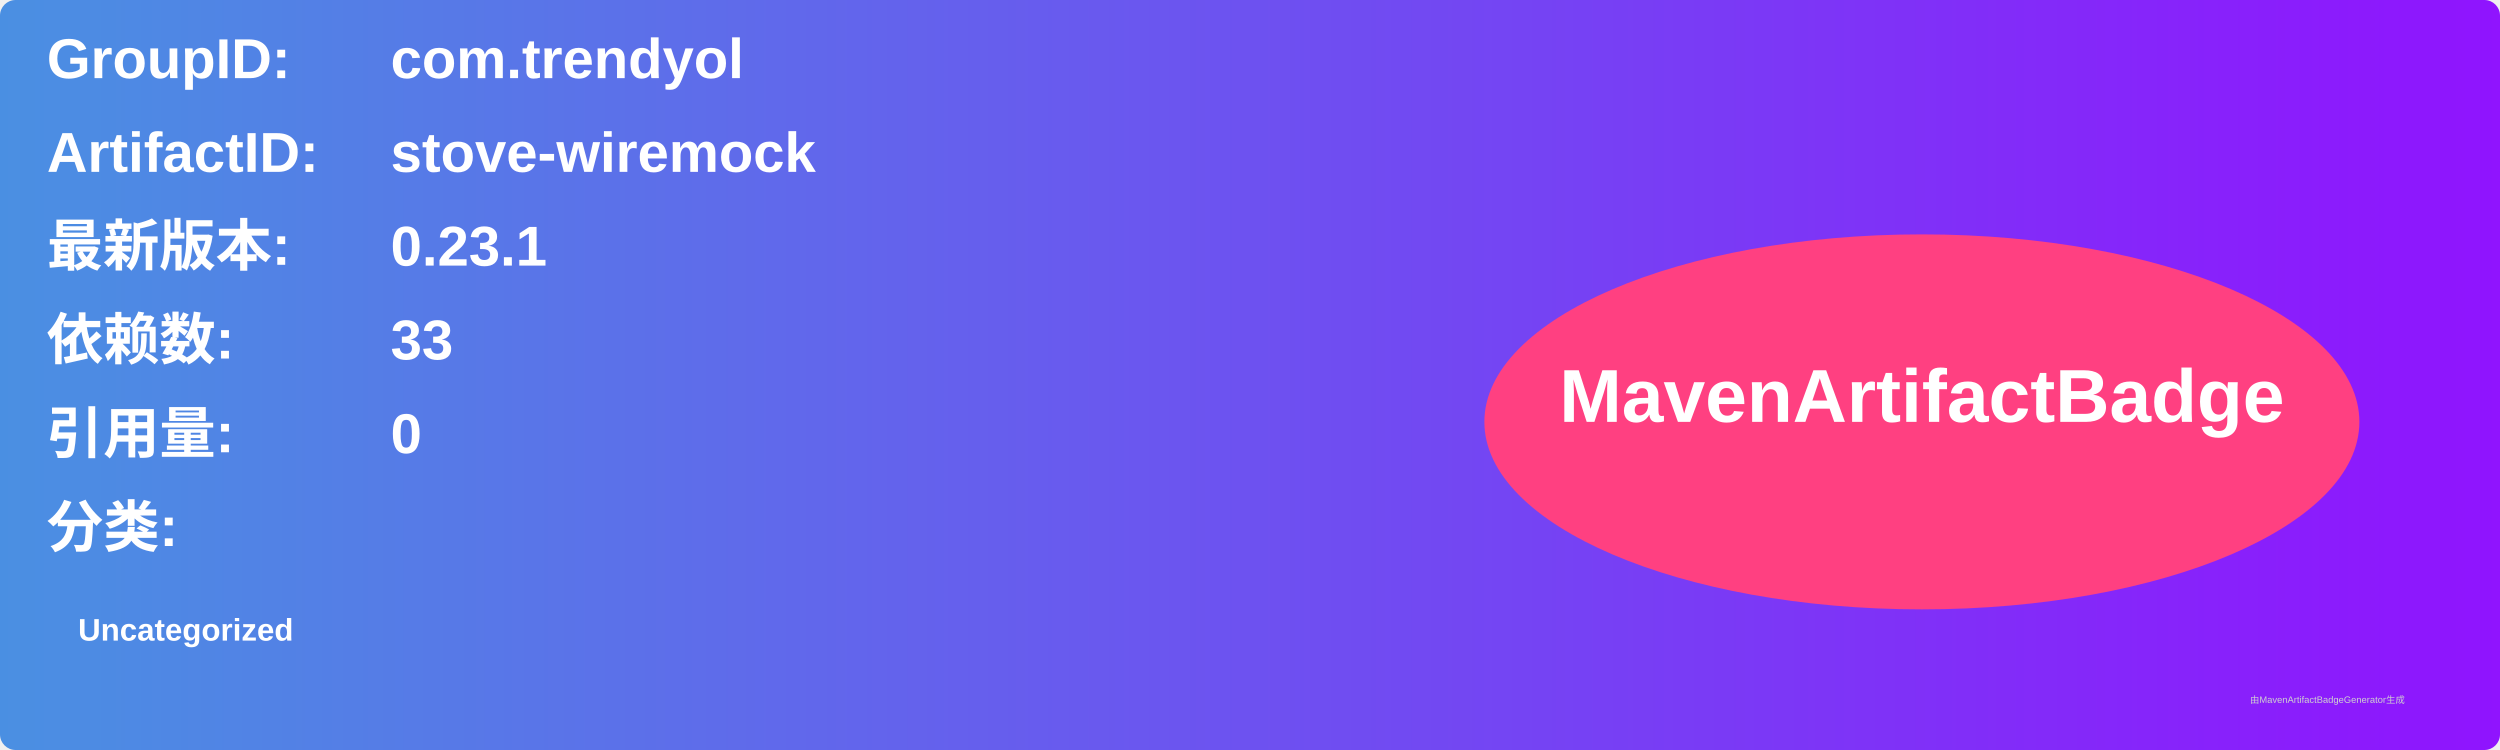
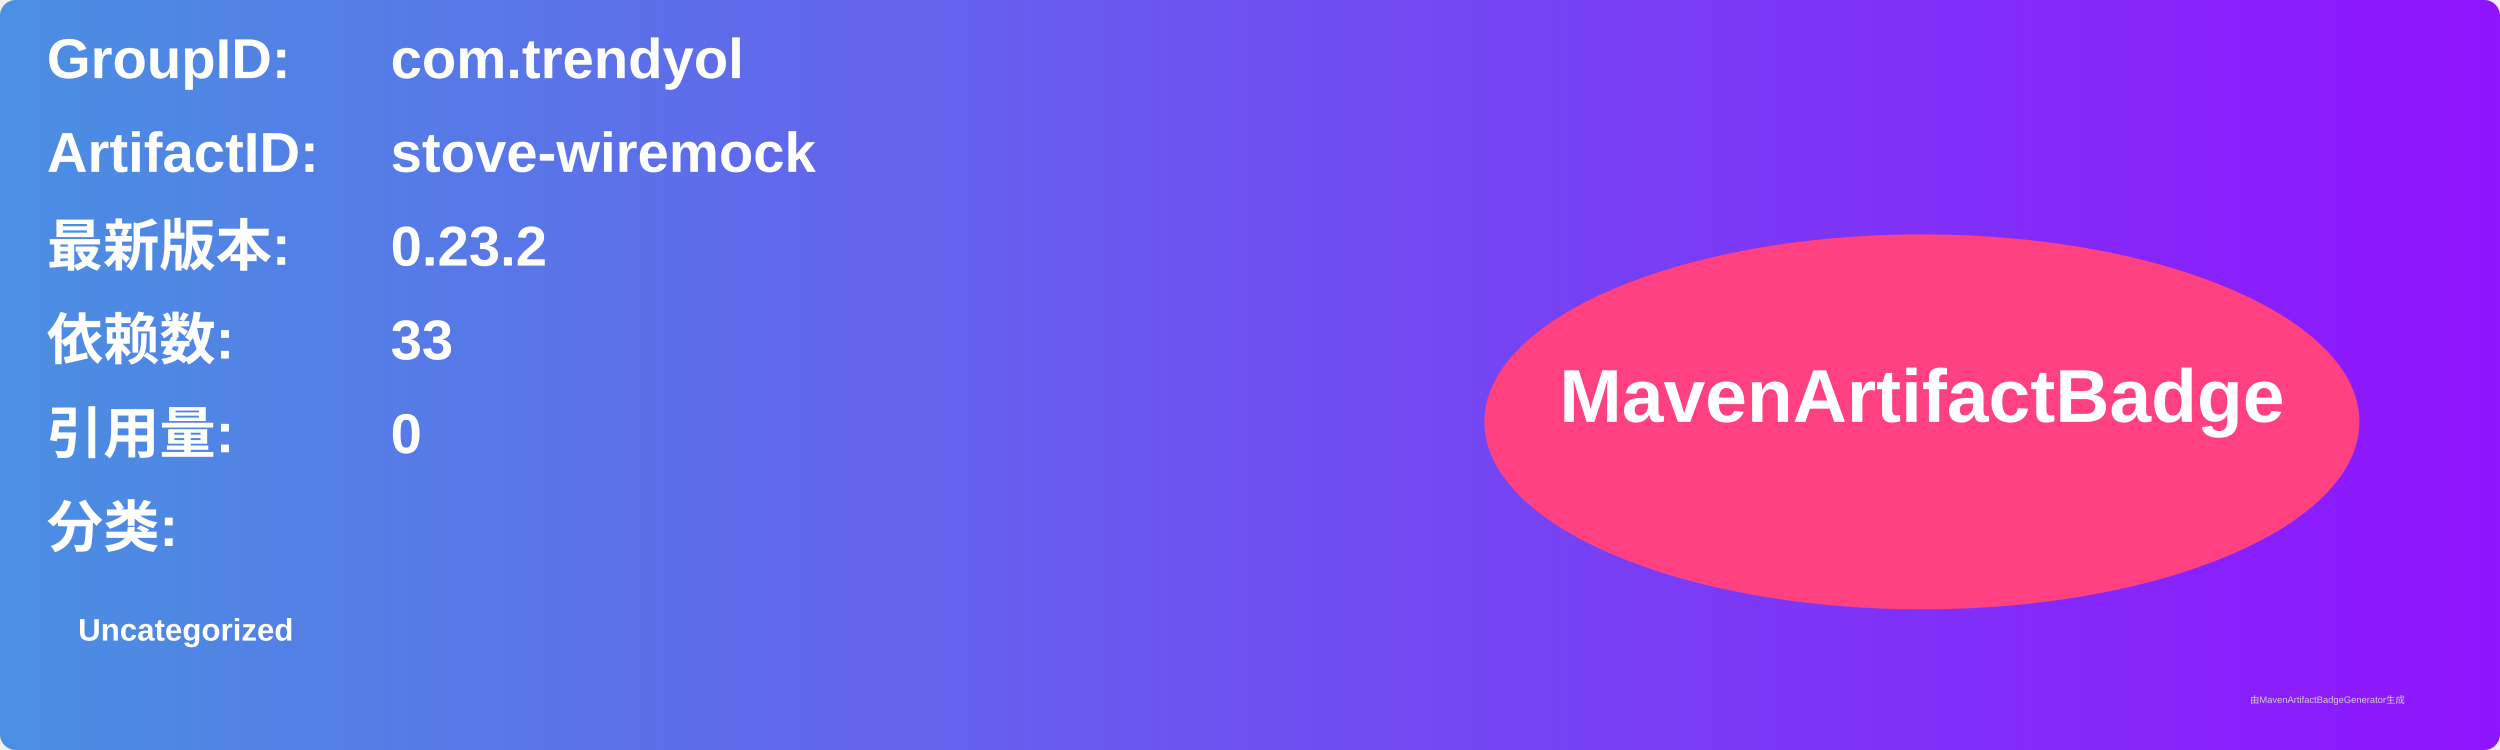
<svg xmlns="http://www.w3.org/2000/svg" width="800" height="240" viewBox="0 0 800 240">
  <linearGradient id="grad" x1="0%" y1="0%" x2="100%" y2="0%">
    <stop offset="0%" stop-color="#4a90e2" />
    <stop offset="100%" stop-color="#9013fe" />
  </linearGradient>
  <rect width="100%" height="100%" rx="5" ry="5" fill="url(#grad)" />
  <g transform="translate(15, 15)">
    <text x="0" y="10" font-family="Arial" font-size="18" fill="white" font-weight="bold" width="260">GroupID:</text>
    <text x="110" y="10" font-family="Arial" font-size="18" fill="white" font-weight="bold" width="460">com.trendyol</text>
    <text x="0" y="40" font-family="Arial" font-size="18" fill="white" font-weight="bold" width="260">ArtifactID:</text>
    <text x="110" y="40" font-family="Arial" font-size="18" fill="white" font-weight="bold" width="460">stove-wiremock</text>
    <text x="0" y="70" font-family="Arial" font-size="18" fill="white" font-weight="bold">最新版本:</text>
    <text x="110" y="70" font-family="Arial" font-size="18" fill="white" font-weight="bold">
-       <tspan font-weight="bold">0.23.1</tspan>
+       <tspan font-weight="bold">0.23.2</tspan>
    </text>
    <text x="0" y="100" font-family="Arial" font-size="18" fill="white" font-weight="bold">依赖数: </text>
    <text x="110" y="100" font-family="Arial" font-size="18" fill="white">
      <tspan font-weight="bold">33</tspan>
    </text>
    <text x="0" y="130" font-family="Arial" font-size="18" fill="white" font-weight="bold">引用量: </text>
    <text x="110" y="130" font-family="Arial" font-size="18" fill="white">
      <tspan font-weight="bold">0</tspan>
    </text>
    <text x="0" y="160" font-family="Arial" font-size="18" fill="white" font-weight="bold">分类:</text>
    <text x="10" y="190" font-family="Arial" font-size="10" fill="white">
      <tspan font-weight="bold">Uncategorized</tspan>
    </text>
    <ellipse cx="600" cy="120" rx="140" ry="60" fill="#ff4081" />
    <text x="600" y="120" text-anchor="middle" font-family="Arial" font-size="24" fill="white" font-weight="bold">MavenArtifactBadge</text>
  </g>
  <text x="720" y="225" font-family="Arial" font-size="3" fill="#d0d0d0">由MavenArtifactBadgeGenerator生成</text>
</svg>
